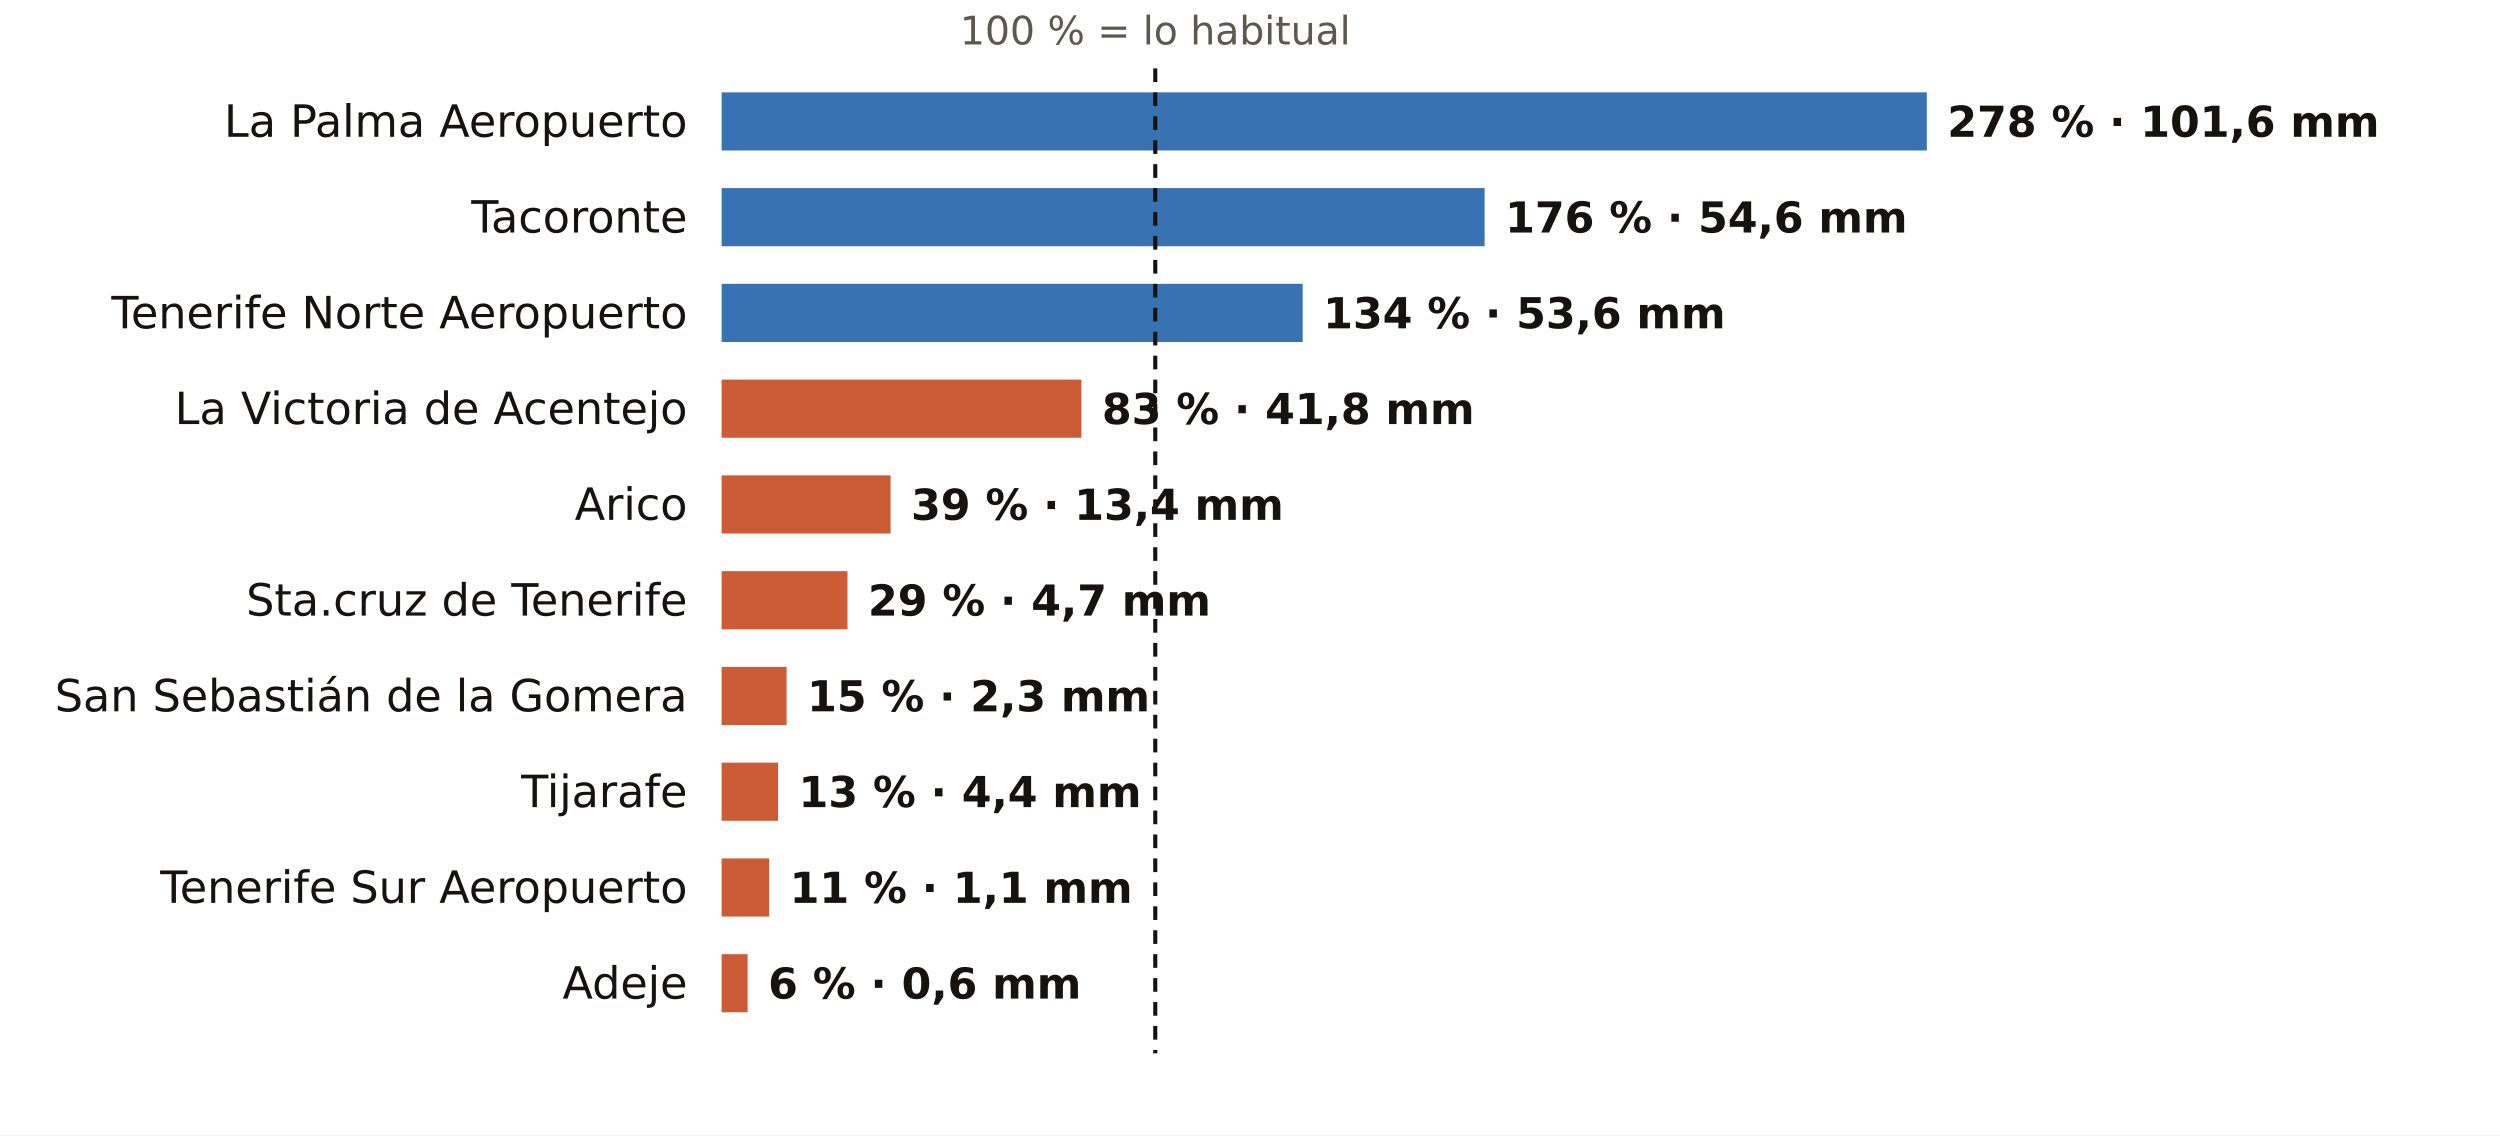
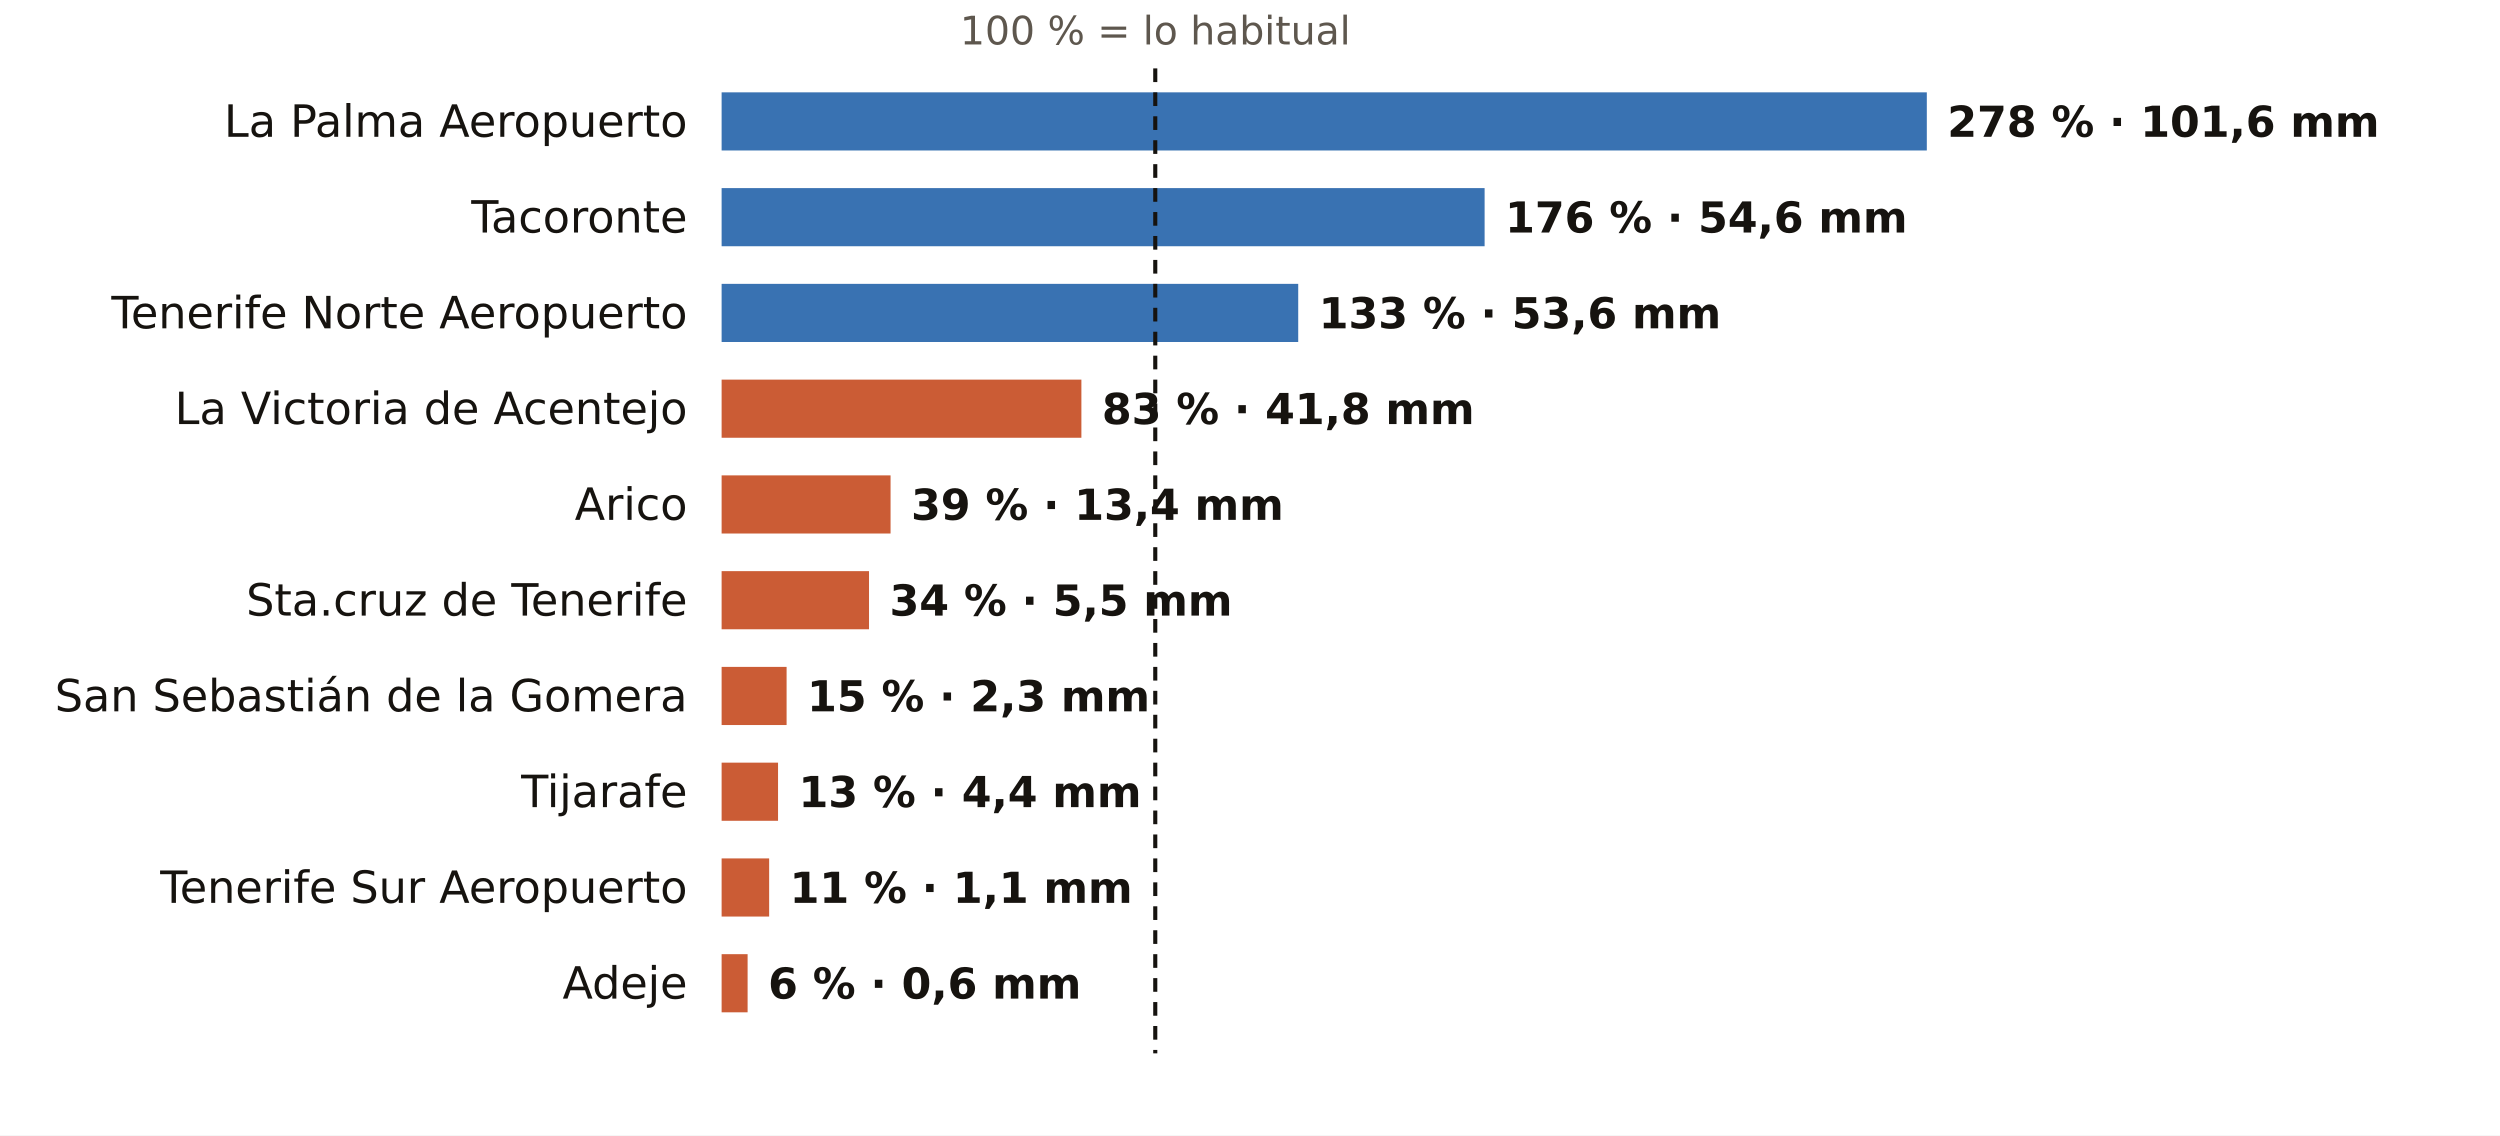
<svg xmlns="http://www.w3.org/2000/svg" viewBox="0 0 731 332" width="731" height="332" role="img" aria-label="El otoño en los pluviómetros de AEMET de Santa Cruz de Tenerife: % de lo habitual">
  <rect width="731" height="332" fill="#FFFFFF" />
  <text x="337.8" y="13.0" font-size="11.5" fill="#5E574E" text-anchor="middle" font-weight="400" font-family="Public Sans, DejaVu Sans, Arial, sans-serif">100 % = lo habitual</text>
  <text x="201.0" y="40.0" font-size="13" fill="#16130F" text-anchor="end" font-weight="500" font-family="Public Sans, DejaVu Sans, Arial, sans-serif">La Palma Aeropuerto</text>
  <rect x="211" y="27" width="352.4" height="17" fill="#1F5FA8" opacity="0.88" />
  <text x="569.4" y="40.0" font-size="12.5" fill="#16130F" text-anchor="start" font-weight="600" font-family="Public Sans, DejaVu Sans, Arial, sans-serif">278 % · 101,6 mm</text>
  <text x="201.0" y="68.0" font-size="13" fill="#16130F" text-anchor="end" font-weight="500" font-family="Public Sans, DejaVu Sans, Arial, sans-serif">Tacoronte</text>
  <rect x="211" y="55" width="223.1" height="17" fill="#1F5FA8" opacity="0.88" />
  <text x="440.1" y="68.0" font-size="12.5" fill="#16130F" text-anchor="start" font-weight="600" font-family="Public Sans, DejaVu Sans, Arial, sans-serif">176 % · 54,6 mm</text>
  <text x="201.0" y="96.0" font-size="13" fill="#16130F" text-anchor="end" font-weight="500" font-family="Public Sans, DejaVu Sans, Arial, sans-serif">Tenerife Norte Aeropuerto</text>
-   <rect x="211" y="83" width="169.9" height="17" fill="#1F5FA8" opacity="0.88" />
-   <text x="386.9" y="96.0" font-size="12.5" fill="#16130F" text-anchor="start" font-weight="600" font-family="Public Sans, DejaVu Sans, Arial, sans-serif">134 % · 53,6 mm</text>
+   <rect x="211" y="83" width="168.6" height="17" fill="#1F5FA8" opacity="0.88" />
+   <text x="385.6" y="96.0" font-size="12.5" fill="#16130F" text-anchor="start" font-weight="600" font-family="Public Sans, DejaVu Sans, Arial, sans-serif">133 % · 53,6 mm</text>
  <text x="201.0" y="124.0" font-size="13" fill="#16130F" text-anchor="end" font-weight="500" font-family="Public Sans, DejaVu Sans, Arial, sans-serif">La Victoria de Acentejo</text>
  <rect x="211" y="111" width="105.2" height="17" fill="#C4461A" opacity="0.88" />
  <text x="322.2" y="124.0" font-size="12.5" fill="#16130F" text-anchor="start" font-weight="600" font-family="Public Sans, DejaVu Sans, Arial, sans-serif">83 % · 41,8 mm</text>
  <text x="201.0" y="152.0" font-size="13" fill="#16130F" text-anchor="end" font-weight="500" font-family="Public Sans, DejaVu Sans, Arial, sans-serif">Arico</text>
  <rect x="211" y="139" width="49.4" height="17" fill="#C4461A" opacity="0.88" />
  <text x="266.4" y="152.0" font-size="12.5" fill="#16130F" text-anchor="start" font-weight="600" font-family="Public Sans, DejaVu Sans, Arial, sans-serif">39 % · 13,4 mm</text>
  <text x="201.0" y="180.0" font-size="13" fill="#16130F" text-anchor="end" font-weight="500" font-family="Public Sans, DejaVu Sans, Arial, sans-serif">Sta.cruz de Tenerife</text>
-   <rect x="211" y="167" width="36.8" height="17" fill="#C4461A" opacity="0.88" />
-   <text x="253.8" y="180.0" font-size="12.5" fill="#16130F" text-anchor="start" font-weight="600" font-family="Public Sans, DejaVu Sans, Arial, sans-serif">29 % · 4,7 mm</text>
+   <rect x="211" y="167" width="43.1" height="17" fill="#C4461A" opacity="0.88" />
+   <text x="260.1" y="180.0" font-size="12.5" fill="#16130F" text-anchor="start" font-weight="600" font-family="Public Sans, DejaVu Sans, Arial, sans-serif">34 % · 5,5 mm</text>
  <text x="201.0" y="208.0" font-size="13" fill="#16130F" text-anchor="end" font-weight="500" font-family="Public Sans, DejaVu Sans, Arial, sans-serif">San Sebastián de la Gomera</text>
  <rect x="211" y="195" width="19.0" height="17" fill="#C4461A" opacity="0.88" />
  <text x="236.0" y="208.0" font-size="12.5" fill="#16130F" text-anchor="start" font-weight="600" font-family="Public Sans, DejaVu Sans, Arial, sans-serif">15 % · 2,3 mm</text>
  <text x="201.0" y="236.0" font-size="13" fill="#16130F" text-anchor="end" font-weight="500" font-family="Public Sans, DejaVu Sans, Arial, sans-serif">Tijarafe</text>
  <rect x="211" y="223" width="16.5" height="17" fill="#C4461A" opacity="0.88" />
  <text x="233.5" y="236.0" font-size="12.5" fill="#16130F" text-anchor="start" font-weight="600" font-family="Public Sans, DejaVu Sans, Arial, sans-serif">13 % · 4,4 mm</text>
  <text x="201.0" y="264.0" font-size="13" fill="#16130F" text-anchor="end" font-weight="500" font-family="Public Sans, DejaVu Sans, Arial, sans-serif">Tenerife Sur Aeropuerto</text>
  <rect x="211" y="251" width="13.9" height="17" fill="#C4461A" opacity="0.88" />
  <text x="230.9" y="264.0" font-size="12.5" fill="#16130F" text-anchor="start" font-weight="600" font-family="Public Sans, DejaVu Sans, Arial, sans-serif">11 % · 1,1 mm</text>
  <text x="201.0" y="292.0" font-size="13" fill="#16130F" text-anchor="end" font-weight="500" font-family="Public Sans, DejaVu Sans, Arial, sans-serif">Adeje</text>
  <rect x="211" y="279" width="7.6" height="17" fill="#C4461A" opacity="0.88" />
  <text x="224.6" y="292.0" font-size="12.5" fill="#16130F" text-anchor="start" font-weight="600" font-family="Public Sans, DejaVu Sans, Arial, sans-serif">6 % · 0,6 mm</text>
  <line x1="337.8" x2="337.8" y1="20" y2="308" stroke="#16130F" stroke-width="1.2" stroke-dasharray="4 3" />
</svg>
